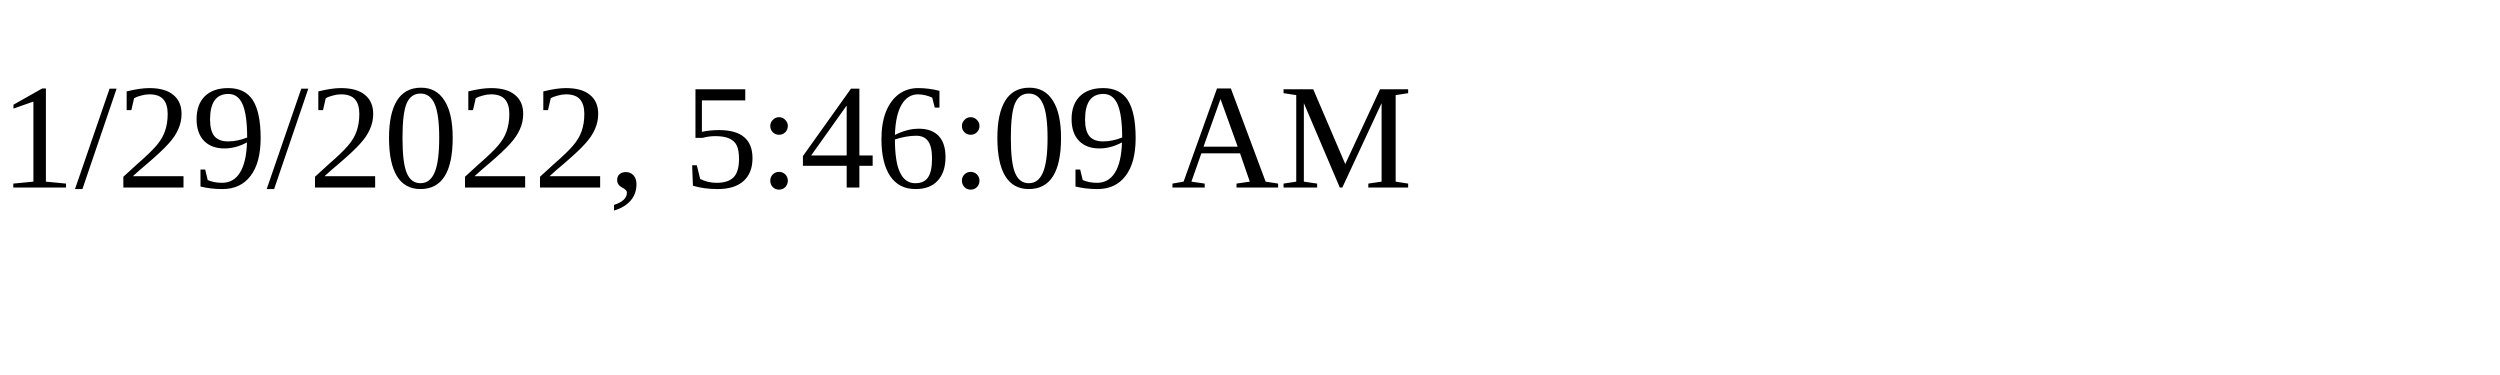
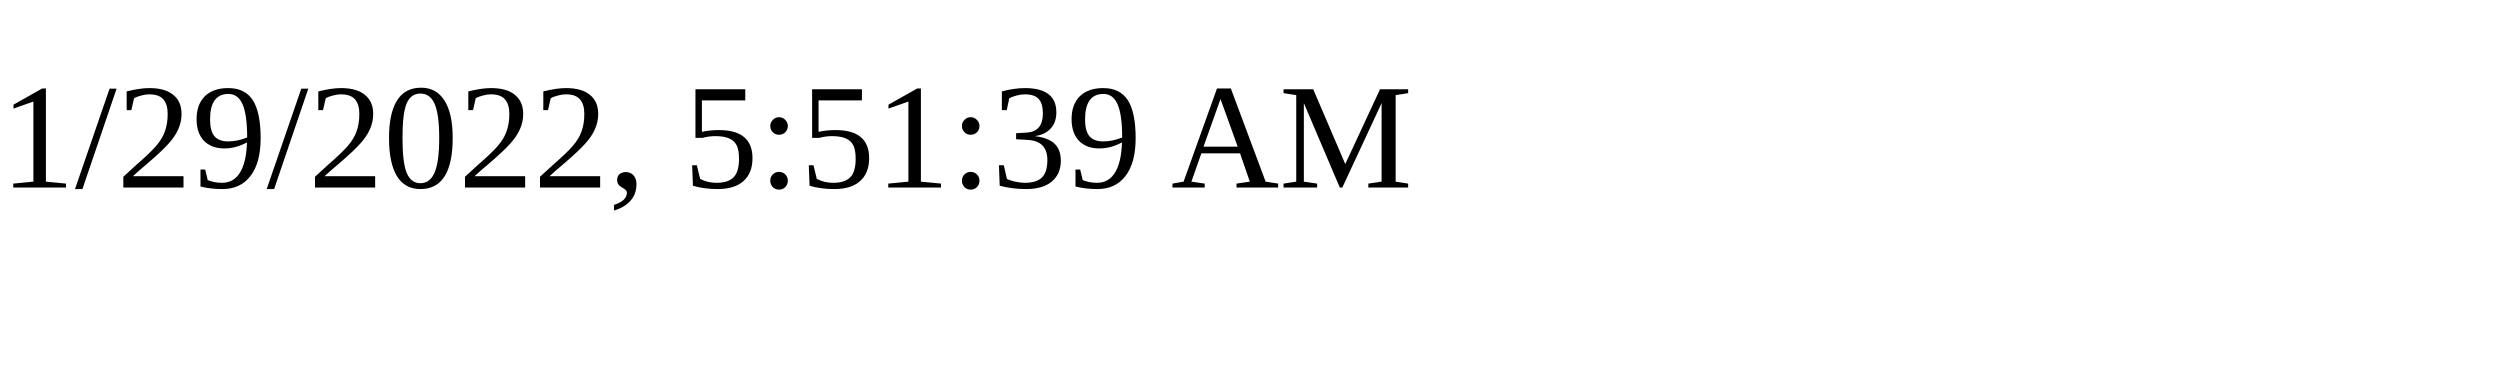
<svg xmlns="http://www.w3.org/2000/svg" height="30" width="200">
-   <text x="0" y="15">1/29/2022, 5:46:09 AM</text>
+   <text x="0" y="15">1/29/2022, 5:51:39 AM</text>
</svg>
